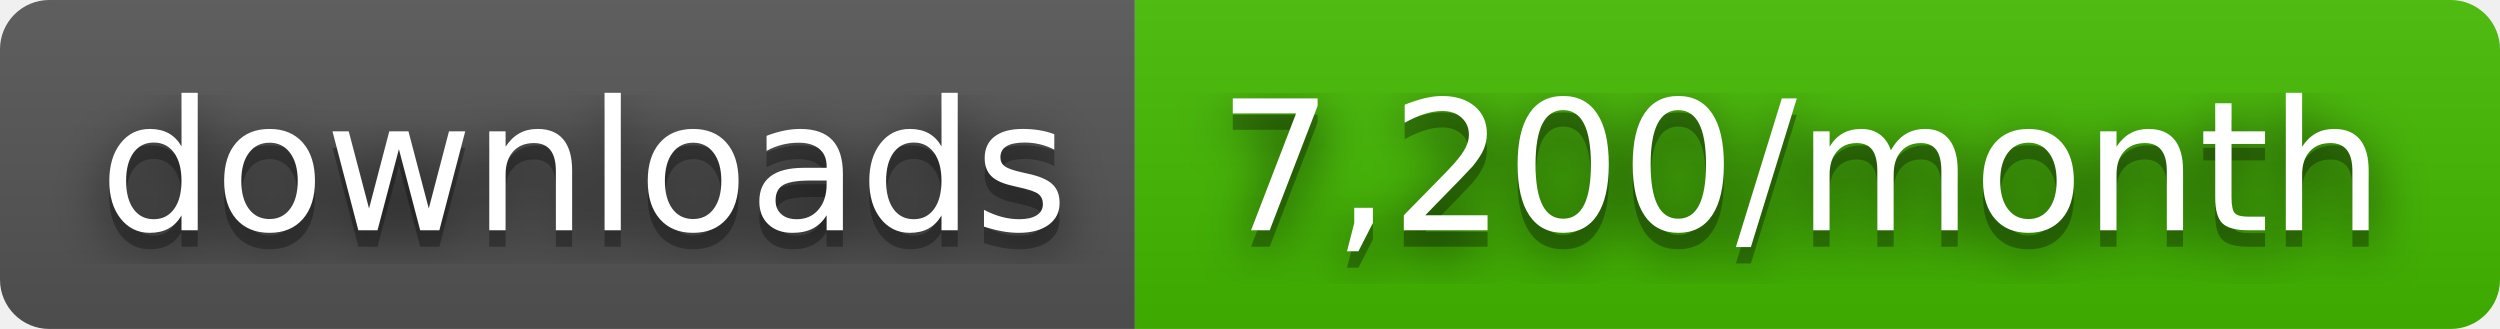
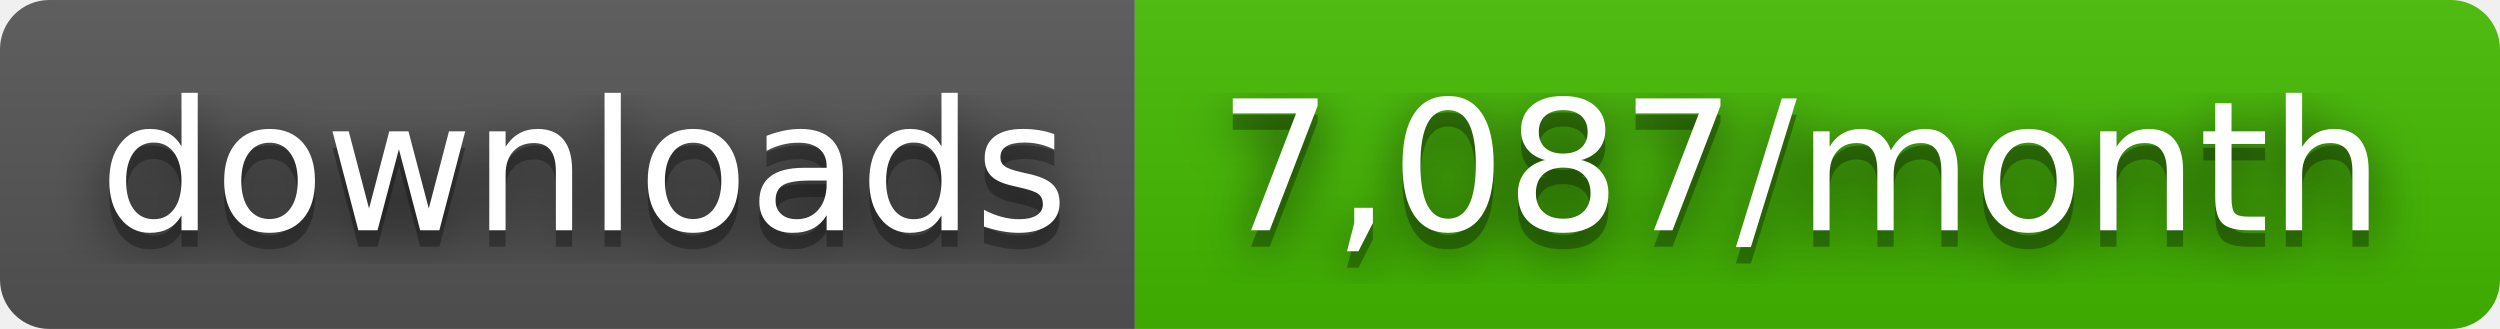
- <svg xmlns="http://www.w3.org/2000/svg" width="152" height="20" role="img" aria-label="downloads: 7,200/month">
+ <svg xmlns="http://www.w3.org/2000/svg" width="152" height="20" role="img" aria-label="downloads: 7,087/month">
  <filter id="blur">
    <feGaussianBlur stdDeviation="16" />
  </filter>
  <linearGradient id="s" x2="0" y2="100%">
    <stop offset="0" stop-color="#bbb" stop-opacity=".1" />
    <stop offset="1" stop-opacity=".1" />
  </linearGradient>
  <clipPath id="r">
    <rect width="152" height="20" rx="3" />
  </clipPath>
  <g clip-path="url(#r)">
    <rect width="69" height="20" fill="#555" />
    <rect x="69" width="83" height="20" fill="#4b0" />
    <rect width="152" height="20" fill="url(#s)" />
  </g>
  <g fill="#fff" text-anchor="middle" font-family="Verdana,Geneva,DejaVu Sans,sans-serif" text-rendering="geometricPrecision" font-size="110">
    <g transform="scale(.1)">
      <g aria-hidden="true" fill="#010101">
        <text x="355" y="150" fill-opacity=".8" filter="url(#blur)" textLength="590">downloads</text>
        <text x="355" y="150" fill-opacity=".3" textLength="590">downloads</text>
      </g>
      <text x="355" y="140" textLength="590">downloads</text>
    </g>
    <g transform="scale(.1)">
      <g aria-hidden="true" fill="#010101">
-         <text x="1095" y="150" fill-opacity=".8" filter="url(#blur)" textLength="730">7,200/month</text>
-         <text x="1095" y="150" fill-opacity=".3" textLength="730">7,200/month</text>
+         <text x="1095" y="150" fill-opacity=".8" filter="url(#blur)" textLength="730">7,087/month</text>
+         <text x="1095" y="150" fill-opacity=".3" textLength="730">7,087/month</text>
      </g>
-       <text x="1095" y="140" textLength="730">7,200/month</text>
+       <text x="1095" y="140" textLength="730">7,087/month</text>
    </g>
  </g>
</svg>
